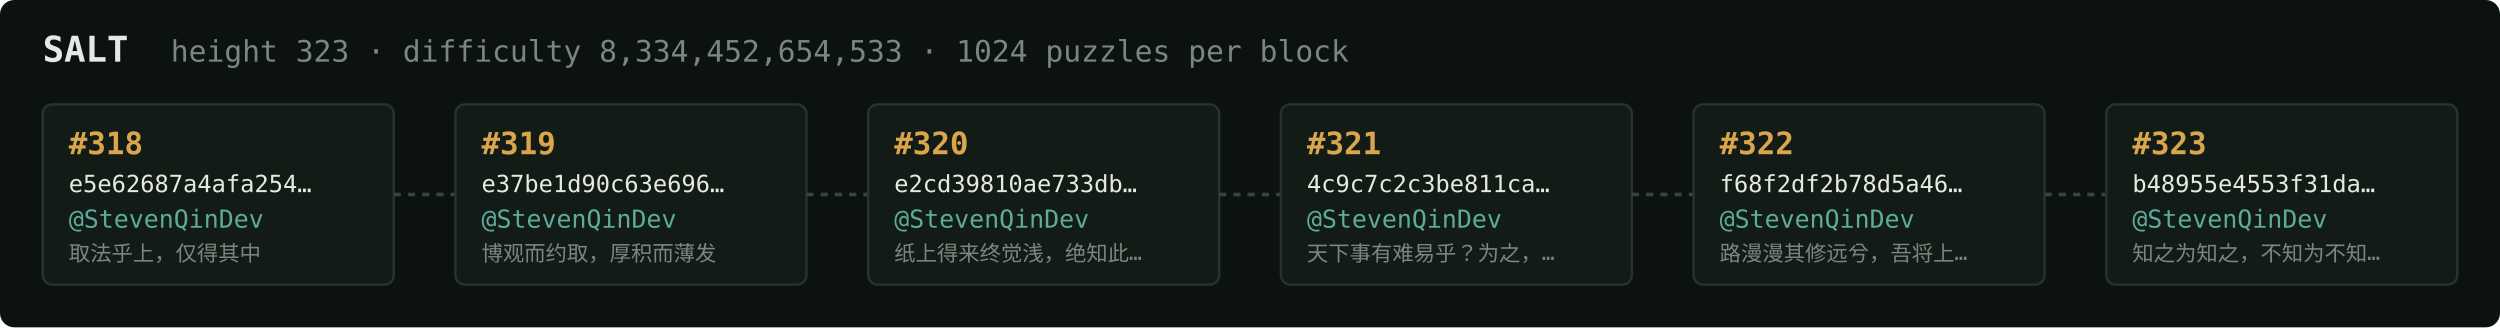
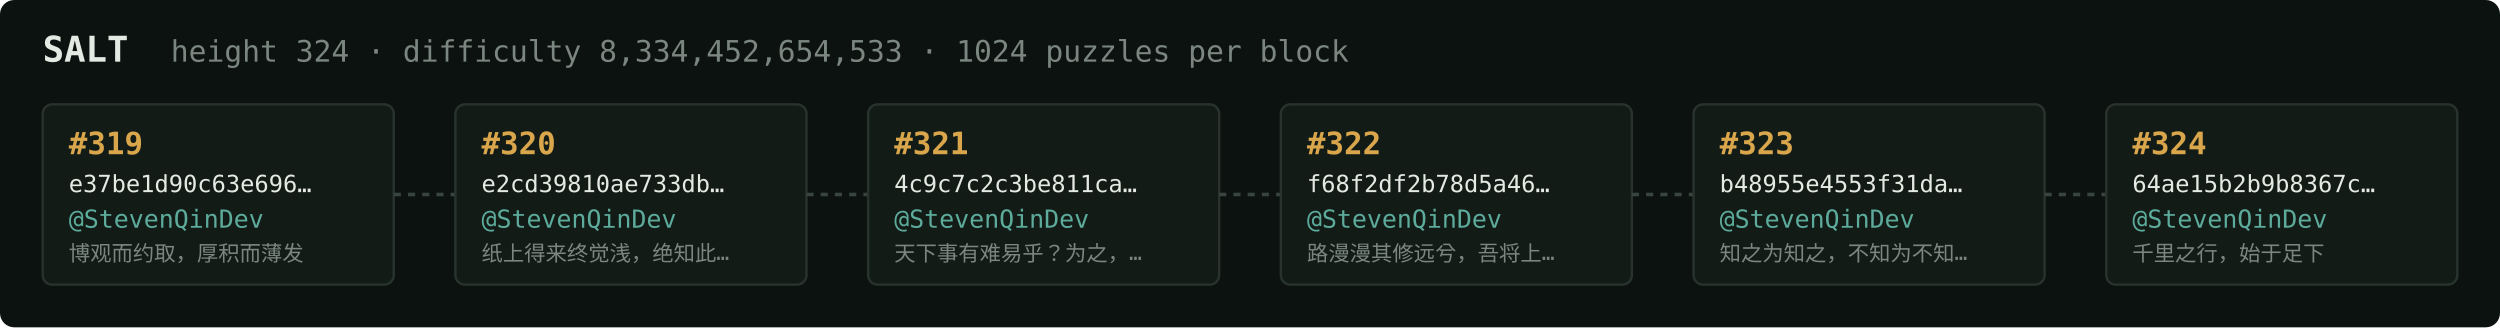
<svg xmlns="http://www.w3.org/2000/svg" width="1054" height="138" viewBox="0 0 1054 138" font-family="ui-monospace,SFMono-Regular,Menlo,monospace">
  <rect fill="#0c1210" width="1054" height="138" rx="6" />
  <text x="18" y="26" fill="#e5e9e3" font-size="15" font-weight="700">SALT</text>
-   <text x="72" y="26" fill="#7a867f" font-size="12.5">height 323 · difficulty 8,334,452,654,533 · 1024 puzzles per block</text>
+   <text x="72" y="26" fill="#7a867f" font-size="12.5">height 324 · difficulty 8,334,452,654,533 · 1024 puzzles per block</text>
  <rect x="18" y="44" width="148" height="76" rx="4" fill="#131b17" stroke="#28332e" stroke-width="1" />
-   <text x="29" y="65" fill="#d9a64c" font-size="13" font-weight="700">#318</text>
-   <text x="29" y="81" fill="#e5e9e3" font-size="10">e5e62687a4afa254…</text>
+   <text x="29" y="65" fill="#d9a64c" font-size="13" font-weight="700">#319</text>
+   <text x="29" y="81" fill="#e5e9e3" font-size="10">e37be1d90c63e696…</text>
  <text x="29" y="96" fill="#5cab9b" font-size="10.5">@StevenQinDev</text>
-   <text x="29" y="110" fill="#7a867f" font-size="9">取法乎上，仅得其中</text>
+   <text x="29" y="110" fill="#7a867f" font-size="9">博观而约取，厚积而薄发</text>
  <line x1="166" y1="82.0" x2="192" y2="82.0" stroke="#38443e" stroke-width="1.5" stroke-dasharray="3 3" />
  <rect x="192" y="44" width="148" height="76" rx="4" fill="#131b17" stroke="#28332e" stroke-width="1" />
-   <text x="203" y="65" fill="#d9a64c" font-size="13" font-weight="700">#319</text>
-   <text x="203" y="81" fill="#e5e9e3" font-size="10">e37be1d90c63e696…</text>
+   <text x="203" y="65" fill="#d9a64c" font-size="13" font-weight="700">#320</text>
+   <text x="203" y="81" fill="#e5e9e3" font-size="10">e2cd39810ae733db…</text>
  <text x="203" y="96" fill="#5cab9b" font-size="10.5">@StevenQinDev</text>
-   <text x="203" y="110" fill="#7a867f" font-size="9">博观而约取，厚积而薄发</text>
+   <text x="203" y="110" fill="#7a867f" font-size="9">纸上得来终觉浅，绝知此…</text>
  <line x1="340" y1="82.0" x2="366" y2="82.0" stroke="#38443e" stroke-width="1.5" stroke-dasharray="3 3" />
  <rect x="366" y="44" width="148" height="76" rx="4" fill="#131b17" stroke="#28332e" stroke-width="1" />
-   <text x="377" y="65" fill="#d9a64c" font-size="13" font-weight="700">#320</text>
-   <text x="377" y="81" fill="#e5e9e3" font-size="10">e2cd39810ae733db…</text>
+   <text x="377" y="65" fill="#d9a64c" font-size="13" font-weight="700">#321</text>
+   <text x="377" y="81" fill="#e5e9e3" font-size="10">4c9c7c2c3be811ca…</text>
  <text x="377" y="96" fill="#5cab9b" font-size="10.5">@StevenQinDev</text>
-   <text x="377" y="110" fill="#7a867f" font-size="9">纸上得来终觉浅，绝知此…</text>
+   <text x="377" y="110" fill="#7a867f" font-size="9">天下事有难易乎？为之，…</text>
  <line x1="514" y1="82.0" x2="540" y2="82.0" stroke="#38443e" stroke-width="1.5" stroke-dasharray="3 3" />
  <rect x="540" y="44" width="148" height="76" rx="4" fill="#131b17" stroke="#28332e" stroke-width="1" />
-   <text x="551" y="65" fill="#d9a64c" font-size="13" font-weight="700">#321</text>
-   <text x="551" y="81" fill="#e5e9e3" font-size="10">4c9c7c2c3be811ca…</text>
+   <text x="551" y="65" fill="#d9a64c" font-size="13" font-weight="700">#322</text>
+   <text x="551" y="81" fill="#e5e9e3" font-size="10">f68f2df2b78d5a46…</text>
  <text x="551" y="96" fill="#5cab9b" font-size="10.5">@StevenQinDev</text>
-   <text x="551" y="110" fill="#7a867f" font-size="9">天下事有难易乎？为之，…</text>
+   <text x="551" y="110" fill="#7a867f" font-size="9">路漫漫其修远兮，吾将上…</text>
  <line x1="688" y1="82.0" x2="714" y2="82.0" stroke="#38443e" stroke-width="1.5" stroke-dasharray="3 3" />
  <rect x="714" y="44" width="148" height="76" rx="4" fill="#131b17" stroke="#28332e" stroke-width="1" />
-   <text x="725" y="65" fill="#d9a64c" font-size="13" font-weight="700">#322</text>
-   <text x="725" y="81" fill="#e5e9e3" font-size="10">f68f2df2b78d5a46…</text>
+   <text x="725" y="65" fill="#d9a64c" font-size="13" font-weight="700">#323</text>
+   <text x="725" y="81" fill="#e5e9e3" font-size="10">b48955e4553f31da…</text>
  <text x="725" y="96" fill="#5cab9b" font-size="10.5">@StevenQinDev</text>
-   <text x="725" y="110" fill="#7a867f" font-size="9">路漫漫其修远兮，吾将上…</text>
+   <text x="725" y="110" fill="#7a867f" font-size="9">知之为知之，不知为不知…</text>
  <line x1="862" y1="82.0" x2="888" y2="82.0" stroke="#38443e" stroke-width="1.5" stroke-dasharray="3 3" />
  <rect x="888" y="44" width="148" height="76" rx="4" fill="#131b17" stroke="#28332e" stroke-width="1" />
-   <text x="899" y="65" fill="#d9a64c" font-size="13" font-weight="700">#323</text>
-   <text x="899" y="81" fill="#e5e9e3" font-size="10">b48955e4553f31da…</text>
+   <text x="899" y="65" fill="#d9a64c" font-size="13" font-weight="700">#324</text>
+   <text x="899" y="81" fill="#e5e9e3" font-size="10">64ae15b2b9b8367c…</text>
  <text x="899" y="96" fill="#5cab9b" font-size="10.5">@StevenQinDev</text>
-   <text x="899" y="110" fill="#7a867f" font-size="9">知之为知之，不知为不知…</text>
+   <text x="899" y="110" fill="#7a867f" font-size="9">千里之行，始于足下</text>
</svg>
